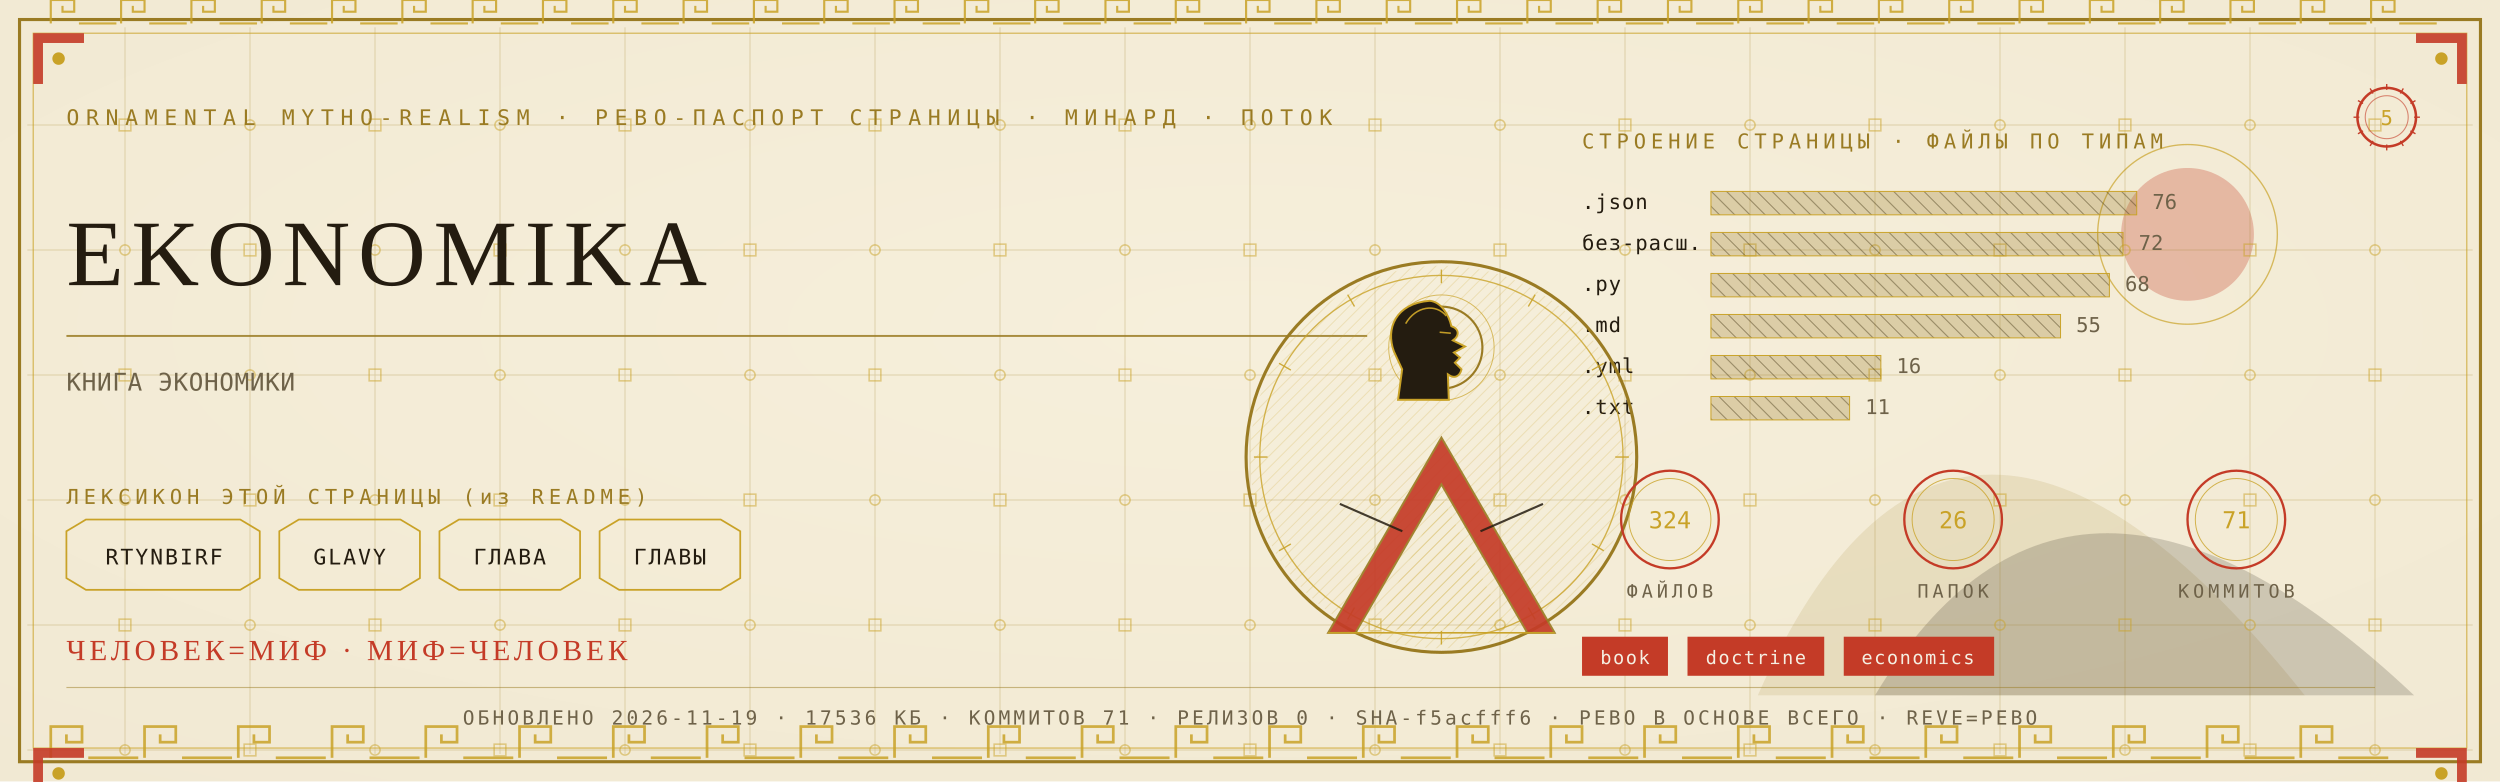
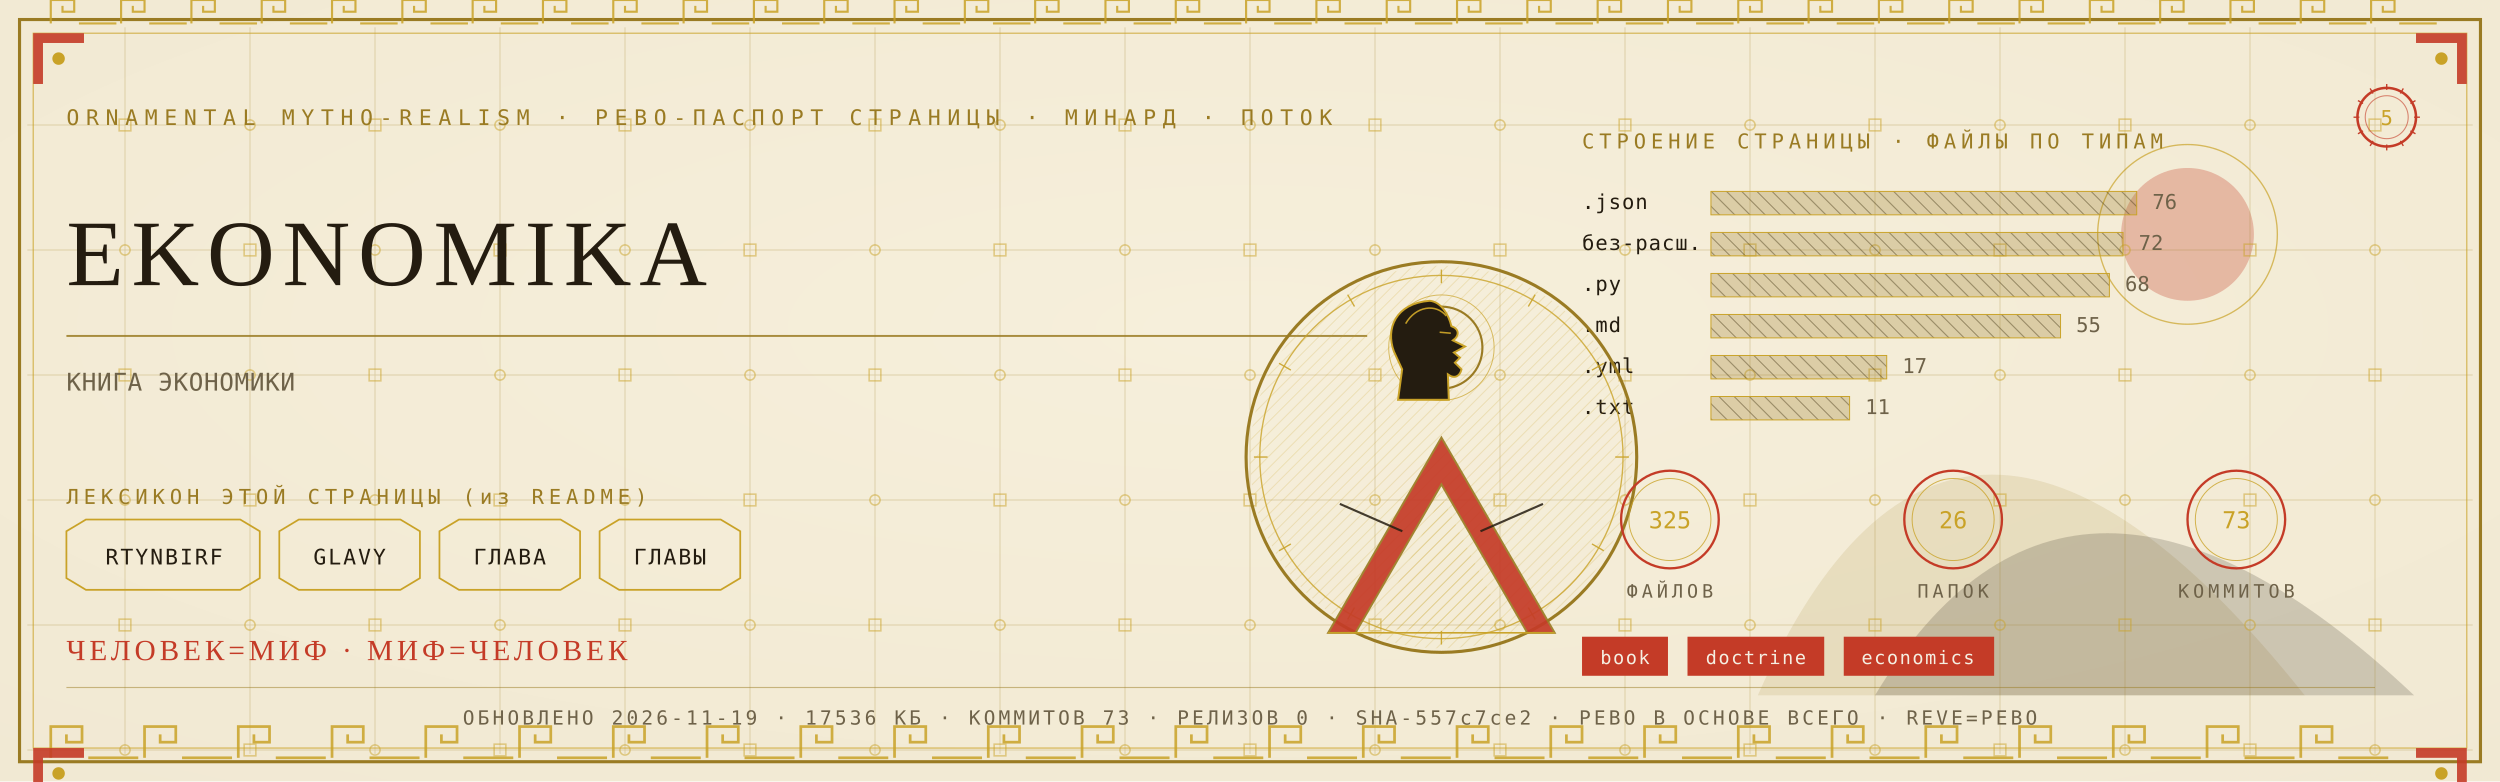
<svg xmlns="http://www.w3.org/2000/svg" viewBox="0 0 1280 400" width="1280" height="400">
  <defs>
    <radialGradient id="rp5" cx="0.5" cy="0.42" r="1.1">
      <stop offset="0" stop-color="#F6EFDC" />
      <stop offset="1" stop-color="#EFE6CF" />
    </radialGradient>
    <pattern id="hatchm" width="4.2" height="4.2" patternUnits="userSpaceOnUse" patternTransform="rotate(45)">
      <rect width="4.2" height="4.2" fill="none" />
      <line x1="0" y1="0" x2="0" y2="4.2" stroke="#C9A227" stroke-width="0.5" />
    </pattern>
    <pattern id="hatchv" width="5.5" height="5.5" patternUnits="userSpaceOnUse" patternTransform="rotate(-45)">
      <rect width="5.5" height="5.5" fill="none" />
      <line x1="0" y1="0" x2="0" y2="5.5" stroke="#241C10" stroke-width="0.5" />
    </pattern>
  </defs>
  <rect width="1280" height="400" fill="#EFE6CF" />
  <rect width="1280" height="400" fill="url(#rp5)" opacity="0.94" />
  <path d="M 900 356 Q 1000 130 1180 356 Z" fill="#9A7B23" opacity="0.14" />
  <path d="M 960 356 Q 1060 190 1236 356 Z" fill="#241C10" opacity="0.18" />
  <circle cx="1120" cy="120" r="34" fill="#C43B27" opacity="0.30" />
  <circle cx="1120" cy="120" r="46" fill="none" stroke="#C9A227" stroke-width="0.7" opacity="0.7" />
  <g stroke="#9A7B23" stroke-width="0.45" opacity="0.30">
    <line x1="64" y1="14" x2="64" y2="386" />
    <line x1="128" y1="14" x2="128" y2="386" />
    <line x1="192" y1="14" x2="192" y2="386" />
    <line x1="256" y1="14" x2="256" y2="386" />
    <line x1="320" y1="14" x2="320" y2="386" />
    <line x1="384" y1="14" x2="384" y2="386" />
    <line x1="448" y1="14" x2="448" y2="386" />
    <line x1="512" y1="14" x2="512" y2="386" />
    <line x1="576" y1="14" x2="576" y2="386" />
    <line x1="640" y1="14" x2="640" y2="386" />
    <line x1="704" y1="14" x2="704" y2="386" />
    <line x1="768" y1="14" x2="768" y2="386" />
    <line x1="832" y1="14" x2="832" y2="386" />
    <line x1="896" y1="14" x2="896" y2="386" />
    <line x1="960" y1="14" x2="960" y2="386" />
    <line x1="1024" y1="14" x2="1024" y2="386" />
    <line x1="1088" y1="14" x2="1088" y2="386" />
    <line x1="1152" y1="14" x2="1152" y2="386" />
    <line x1="1216" y1="14" x2="1216" y2="386" />
    <line x1="14" y1="64" x2="1266" y2="64" />
    <line x1="14" y1="128" x2="1266" y2="128" />
    <line x1="14" y1="192" x2="1266" y2="192" />
    <line x1="14" y1="256" x2="1266" y2="256" />
    <line x1="14" y1="320" x2="1266" y2="320" />
    <line x1="14" y1="384" x2="1266" y2="384" />
  </g>
  <g fill="none" stroke="#C9A227" stroke-width="0.8" opacity="0.5">
    <rect x="61" y="61" width="6" height="6" />
    <circle cx="64" cy="128" r="2.6" />
    <rect x="61" y="189" width="6" height="6" />
    <circle cx="64" cy="256" r="2.6" />
    <rect x="61" y="317" width="6" height="6" />
    <circle cx="64" cy="384" r="2.6" />
    <circle cx="128" cy="64" r="2.6" />
    <rect x="125" y="125" width="6" height="6" />
    <circle cx="128" cy="192" r="2.6" />
    <rect x="125" y="253" width="6" height="6" />
    <circle cx="128" cy="320" r="2.6" />
    <rect x="125" y="381" width="6" height="6" />
    <rect x="189" y="61" width="6" height="6" />
    <circle cx="192" cy="128" r="2.6" />
    <rect x="189" y="189" width="6" height="6" />
    <circle cx="192" cy="256" r="2.6" />
    <rect x="189" y="317" width="6" height="6" />
    <circle cx="192" cy="384" r="2.6" />
    <circle cx="256" cy="64" r="2.6" />
    <rect x="253" y="125" width="6" height="6" />
    <circle cx="256" cy="192" r="2.6" />
    <rect x="253" y="253" width="6" height="6" />
    <circle cx="256" cy="320" r="2.6" />
    <rect x="253" y="381" width="6" height="6" />
    <rect x="317" y="61" width="6" height="6" />
    <circle cx="320" cy="128" r="2.6" />
    <rect x="317" y="189" width="6" height="6" />
    <circle cx="320" cy="256" r="2.6" />
    <rect x="317" y="317" width="6" height="6" />
    <circle cx="320" cy="384" r="2.6" />
    <circle cx="384" cy="64" r="2.6" />
    <rect x="381" y="125" width="6" height="6" />
    <circle cx="384" cy="192" r="2.6" />
    <rect x="381" y="253" width="6" height="6" />
    <circle cx="384" cy="320" r="2.6" />
    <rect x="381" y="381" width="6" height="6" />
    <rect x="445" y="61" width="6" height="6" />
    <circle cx="448" cy="128" r="2.6" />
    <rect x="445" y="189" width="6" height="6" />
    <circle cx="448" cy="256" r="2.6" />
    <rect x="445" y="317" width="6" height="6" />
    <circle cx="448" cy="384" r="2.6" />
    <circle cx="512" cy="64" r="2.6" />
    <rect x="509" y="125" width="6" height="6" />
    <circle cx="512" cy="192" r="2.6" />
    <rect x="509" y="253" width="6" height="6" />
    <circle cx="512" cy="320" r="2.6" />
    <rect x="509" y="381" width="6" height="6" />
    <rect x="573" y="61" width="6" height="6" />
    <circle cx="576" cy="128" r="2.6" />
    <rect x="573" y="189" width="6" height="6" />
    <circle cx="576" cy="256" r="2.6" />
    <rect x="573" y="317" width="6" height="6" />
    <circle cx="576" cy="384" r="2.6" />
    <circle cx="640" cy="64" r="2.6" />
    <rect x="637" y="125" width="6" height="6" />
    <circle cx="640" cy="192" r="2.6" />
    <rect x="637" y="253" width="6" height="6" />
    <circle cx="640" cy="320" r="2.6" />
    <rect x="637" y="381" width="6" height="6" />
    <rect x="701" y="61" width="6" height="6" />
    <circle cx="704" cy="128" r="2.6" />
    <rect x="701" y="189" width="6" height="6" />
    <circle cx="704" cy="256" r="2.6" />
    <rect x="701" y="317" width="6" height="6" />
    <circle cx="704" cy="384" r="2.6" />
    <circle cx="768" cy="64" r="2.6" />
    <rect x="765" y="125" width="6" height="6" />
    <circle cx="768" cy="192" r="2.6" />
    <rect x="765" y="253" width="6" height="6" />
    <circle cx="768" cy="320" r="2.6" />
    <rect x="765" y="381" width="6" height="6" />
    <rect x="829" y="61" width="6" height="6" />
    <circle cx="832" cy="128" r="2.6" />
    <rect x="829" y="189" width="6" height="6" />
    <circle cx="832" cy="256" r="2.6" />
    <rect x="829" y="317" width="6" height="6" />
    <circle cx="832" cy="384" r="2.6" />
    <circle cx="896" cy="64" r="2.6" />
    <rect x="893" y="125" width="6" height="6" />
    <circle cx="896" cy="192" r="2.6" />
    <rect x="893" y="253" width="6" height="6" />
    <circle cx="896" cy="320" r="2.6" />
    <rect x="893" y="381" width="6" height="6" />
    <rect x="957" y="61" width="6" height="6" />
    <circle cx="960" cy="128" r="2.6" />
    <rect x="957" y="189" width="6" height="6" />
    <circle cx="960" cy="256" r="2.6" />
    <rect x="957" y="317" width="6" height="6" />
    <circle cx="960" cy="384" r="2.6" />
    <circle cx="1024" cy="64" r="2.6" />
    <rect x="1021" y="125" width="6" height="6" />
    <circle cx="1024" cy="192" r="2.6" />
    <rect x="1021" y="253" width="6" height="6" />
    <circle cx="1024" cy="320" r="2.6" />
    <rect x="1021" y="381" width="6" height="6" />
    <rect x="1085" y="61" width="6" height="6" />
    <circle cx="1088" cy="128" r="2.6" />
    <rect x="1085" y="189" width="6" height="6" />
    <circle cx="1088" cy="256" r="2.6" />
    <rect x="1085" y="317" width="6" height="6" />
    <circle cx="1088" cy="384" r="2.6" />
    <circle cx="1152" cy="64" r="2.6" />
    <rect x="1149" y="125" width="6" height="6" />
    <circle cx="1152" cy="192" r="2.6" />
    <rect x="1149" y="253" width="6" height="6" />
    <circle cx="1152" cy="320" r="2.6" />
    <rect x="1149" y="381" width="6" height="6" />
    <rect x="1213" y="61" width="6" height="6" />
    <circle cx="1216" cy="128" r="2.6" />
    <rect x="1213" y="189" width="6" height="6" />
    <circle cx="1216" cy="256" r="2.6" />
    <rect x="1213" y="317" width="6" height="6" />
    <circle cx="1216" cy="384" r="2.6" />
  </g>
  <rect x="10" y="10" width="1260" height="380" fill="none" stroke="#9A7B23" stroke-width="1.6" />
  <rect x="17" y="17" width="1246" height="366" fill="none" stroke="#C9A227" stroke-width="0.6" opacity="0.75" />
  <g fill="none" stroke="#C9A227" stroke-width="1.4" opacity="0.85">
    <path d="M 26 388 L 26 372 L 42 372 L 42 380.0 L 34.0 380.0 L 34.0 376.0" />
    <line x1="45.2" y1="388" x2="70.8" y2="388" />
    <path d="M 74 388 L 74 372 L 90 372 L 90 380.0 L 82.0 380.0 L 82.0 376.0" />
    <line x1="93.2" y1="388" x2="118.8" y2="388" />
    <path d="M 122 388 L 122 372 L 138 372 L 138 380.0 L 130.0 380.0 L 130.0 376.0" />
    <line x1="141.2" y1="388" x2="166.8" y2="388" />
    <path d="M 170 388 L 170 372 L 186 372 L 186 380.0 L 178.0 380.0 L 178.0 376.0" />
    <line x1="189.2" y1="388" x2="214.8" y2="388" />
    <path d="M 218 388 L 218 372 L 234 372 L 234 380.0 L 226.0 380.0 L 226.0 376.0" />
    <line x1="237.2" y1="388" x2="262.8" y2="388" />
    <path d="M 266 388 L 266 372 L 282 372 L 282 380.0 L 274.0 380.0 L 274.0 376.0" />
    <line x1="285.2" y1="388" x2="310.8" y2="388" />
    <path d="M 314 388 L 314 372 L 330 372 L 330 380.0 L 322.0 380.0 L 322.0 376.0" />
    <line x1="333.2" y1="388" x2="358.8" y2="388" />
    <path d="M 362 388 L 362 372 L 378 372 L 378 380.0 L 370.0 380.0 L 370.0 376.0" />
    <line x1="381.2" y1="388" x2="406.8" y2="388" />
    <path d="M 410 388 L 410 372 L 426 372 L 426 380.0 L 418.0 380.0 L 418.0 376.0" />
    <line x1="429.2" y1="388" x2="454.8" y2="388" />
    <path d="M 458 388 L 458 372 L 474 372 L 474 380.0 L 466.0 380.0 L 466.0 376.0" />
    <line x1="477.2" y1="388" x2="502.8" y2="388" />
    <path d="M 506 388 L 506 372 L 522 372 L 522 380.0 L 514.0 380.0 L 514.0 376.0" />
    <line x1="525.2" y1="388" x2="550.8" y2="388" />
    <path d="M 554 388 L 554 372 L 570 372 L 570 380.0 L 562.0 380.0 L 562.0 376.0" />
    <line x1="573.2" y1="388" x2="598.8" y2="388" />
    <path d="M 602 388 L 602 372 L 618 372 L 618 380.0 L 610.0 380.0 L 610.0 376.0" />
    <line x1="621.2" y1="388" x2="646.8" y2="388" />
    <path d="M 650 388 L 650 372 L 666 372 L 666 380.0 L 658.0 380.0 L 658.0 376.0" />
    <line x1="669.2" y1="388" x2="694.8" y2="388" />
    <path d="M 698 388 L 698 372 L 714 372 L 714 380.0 L 706.0 380.0 L 706.0 376.0" />
    <line x1="717.2" y1="388" x2="742.8" y2="388" />
    <path d="M 746 388 L 746 372 L 762 372 L 762 380.0 L 754.0 380.0 L 754.0 376.0" />
    <line x1="765.2" y1="388" x2="790.8" y2="388" />
    <path d="M 794 388 L 794 372 L 810 372 L 810 380.0 L 802.0 380.0 L 802.0 376.0" />
    <line x1="813.2" y1="388" x2="838.8" y2="388" />
    <path d="M 842 388 L 842 372 L 858 372 L 858 380.0 L 850.0 380.0 L 850.0 376.0" />
    <line x1="861.2" y1="388" x2="886.8" y2="388" />
    <path d="M 890 388 L 890 372 L 906 372 L 906 380.0 L 898.0 380.0 L 898.0 376.0" />
    <line x1="909.2" y1="388" x2="934.8" y2="388" />
    <path d="M 938 388 L 938 372 L 954 372 L 954 380.0 L 946.0 380.0 L 946.0 376.0" />
    <line x1="957.2" y1="388" x2="982.8" y2="388" />
    <path d="M 986 388 L 986 372 L 1002 372 L 1002 380.0 L 994.0 380.0 L 994.0 376.0" />
    <line x1="1005.2" y1="388" x2="1030.8" y2="388" />
    <path d="M 1034 388 L 1034 372 L 1050 372 L 1050 380.0 L 1042.0 380.0 L 1042.0 376.0" />
    <line x1="1053.2" y1="388" x2="1078.8" y2="388" />
    <path d="M 1082 388 L 1082 372 L 1098 372 L 1098 380.0 L 1090.0 380.0 L 1090.0 376.0" />
    <line x1="1101.2" y1="388" x2="1126.8" y2="388" />
    <path d="M 1130 388 L 1130 372 L 1146 372 L 1146 380.0 L 1138.0 380.0 L 1138.0 376.0" />
    <line x1="1149.2" y1="388" x2="1174.8" y2="388" />
    <path d="M 1178 388 L 1178 372 L 1194 372 L 1194 380.0 L 1186.0 380.0 L 1186.0 376.0" />
    <line x1="1197.2" y1="388" x2="1222.8" y2="388" />
  </g>
  <g fill="none" stroke="#C9A227" stroke-width="1.1" opacity="0.85">
    <path d="M 26 12 L 26 0 L 38 0 L 38 6.0 L 32.0 6.0 L 32.0 3.0" />
    <line x1="40.4" y1="12" x2="59.6" y2="12" />
    <path d="M 62 12 L 62 0 L 74 0 L 74 6.0 L 68.0 6.0 L 68.0 3.0" />
    <line x1="76.4" y1="12" x2="95.6" y2="12" />
    <path d="M 98 12 L 98 0 L 110 0 L 110 6.0 L 104.0 6.0 L 104.0 3.0" />
    <line x1="112.4" y1="12" x2="131.6" y2="12" />
    <path d="M 134 12 L 134 0 L 146 0 L 146 6.0 L 140.0 6.0 L 140.0 3.0" />
    <line x1="148.4" y1="12" x2="167.6" y2="12" />
    <path d="M 170 12 L 170 0 L 182 0 L 182 6.0 L 176.0 6.0 L 176.0 3.0" />
    <line x1="184.4" y1="12" x2="203.6" y2="12" />
    <path d="M 206 12 L 206 0 L 218 0 L 218 6.0 L 212.0 6.0 L 212.0 3.0" />
    <line x1="220.4" y1="12" x2="239.6" y2="12" />
    <path d="M 242 12 L 242 0 L 254 0 L 254 6.0 L 248.0 6.0 L 248.0 3.0" />
    <line x1="256.4" y1="12" x2="275.6" y2="12" />
    <path d="M 278 12 L 278 0 L 290 0 L 290 6.0 L 284.0 6.0 L 284.0 3.0" />
    <line x1="292.4" y1="12" x2="311.6" y2="12" />
    <path d="M 314 12 L 314 0 L 326 0 L 326 6.0 L 320.0 6.0 L 320.0 3.0" />
    <line x1="328.4" y1="12" x2="347.6" y2="12" />
    <path d="M 350 12 L 350 0 L 362 0 L 362 6.0 L 356.0 6.0 L 356.0 3.0" />
    <line x1="364.4" y1="12" x2="383.6" y2="12" />
    <path d="M 386 12 L 386 0 L 398 0 L 398 6.0 L 392.0 6.0 L 392.0 3.0" />
    <line x1="400.4" y1="12" x2="419.6" y2="12" />
    <path d="M 422 12 L 422 0 L 434 0 L 434 6.0 L 428.0 6.0 L 428.0 3.0" />
    <line x1="436.4" y1="12" x2="455.6" y2="12" />
    <path d="M 458 12 L 458 0 L 470 0 L 470 6.0 L 464.0 6.0 L 464.0 3.0" />
    <line x1="472.4" y1="12" x2="491.6" y2="12" />
    <path d="M 494 12 L 494 0 L 506 0 L 506 6.0 L 500.0 6.0 L 500.0 3.0" />
    <line x1="508.4" y1="12" x2="527.6" y2="12" />
    <path d="M 530 12 L 530 0 L 542 0 L 542 6.0 L 536.0 6.0 L 536.0 3.0" />
    <line x1="544.4" y1="12" x2="563.6" y2="12" />
    <path d="M 566 12 L 566 0 L 578 0 L 578 6.0 L 572.0 6.0 L 572.0 3.0" />
    <line x1="580.4" y1="12" x2="599.6" y2="12" />
    <path d="M 602 12 L 602 0 L 614 0 L 614 6.0 L 608.0 6.0 L 608.0 3.0" />
    <line x1="616.4" y1="12" x2="635.6" y2="12" />
    <path d="M 638 12 L 638 0 L 650 0 L 650 6.0 L 644.0 6.0 L 644.0 3.0" />
    <line x1="652.4" y1="12" x2="671.6" y2="12" />
    <path d="M 674 12 L 674 0 L 686 0 L 686 6.0 L 680.0 6.0 L 680.0 3.0" />
    <line x1="688.4" y1="12" x2="707.6" y2="12" />
    <path d="M 710 12 L 710 0 L 722 0 L 722 6.0 L 716.0 6.0 L 716.0 3.0" />
    <line x1="724.4" y1="12" x2="743.6" y2="12" />
    <path d="M 746 12 L 746 0 L 758 0 L 758 6.0 L 752.0 6.0 L 752.0 3.0" />
    <line x1="760.4" y1="12" x2="779.6" y2="12" />
    <path d="M 782 12 L 782 0 L 794 0 L 794 6.0 L 788.0 6.0 L 788.0 3.0" />
    <line x1="796.4" y1="12" x2="815.6" y2="12" />
    <path d="M 818 12 L 818 0 L 830 0 L 830 6.0 L 824.0 6.0 L 824.0 3.0" />
    <line x1="832.4" y1="12" x2="851.6" y2="12" />
    <path d="M 854 12 L 854 0 L 866 0 L 866 6.0 L 860.0 6.0 L 860.0 3.0" />
    <line x1="868.4" y1="12" x2="887.6" y2="12" />
    <path d="M 890 12 L 890 0 L 902 0 L 902 6.0 L 896.0 6.0 L 896.0 3.0" />
    <line x1="904.4" y1="12" x2="923.6" y2="12" />
    <path d="M 926 12 L 926 0 L 938 0 L 938 6.0 L 932.0 6.0 L 932.0 3.0" />
    <line x1="940.4" y1="12" x2="959.6" y2="12" />
    <path d="M 962 12 L 962 0 L 974 0 L 974 6.0 L 968.0 6.0 L 968.0 3.0" />
    <line x1="976.4" y1="12" x2="995.6" y2="12" />
    <path d="M 998 12 L 998 0 L 1010 0 L 1010 6.0 L 1004.0 6.0 L 1004.0 3.0" />
    <line x1="1012.4" y1="12" x2="1031.6" y2="12" />
    <path d="M 1034 12 L 1034 0 L 1046 0 L 1046 6.0 L 1040.0 6.0 L 1040.0 3.0" />
    <line x1="1048.4" y1="12" x2="1067.6" y2="12" />
    <path d="M 1070 12 L 1070 0 L 1082 0 L 1082 6.0 L 1076.0 6.0 L 1076.0 3.0" />
    <line x1="1084.4" y1="12" x2="1103.6" y2="12" />
    <path d="M 1106 12 L 1106 0 L 1118 0 L 1118 6.0 L 1112.0 6.0 L 1112.0 3.0" />
    <line x1="1120.4" y1="12" x2="1139.6" y2="12" />
    <path d="M 1142 12 L 1142 0 L 1154 0 L 1154 6.0 L 1148.0 6.0 L 1148.0 3.0" />
    <line x1="1156.4" y1="12" x2="1175.6" y2="12" />
    <path d="M 1178 12 L 1178 0 L 1190 0 L 1190 6.0 L 1184.0 6.0 L 1184.0 3.0" />
    <line x1="1192.4" y1="12" x2="1211.6" y2="12" />
    <path d="M 1214 12 L 1214 0 L 1226 0 L 1226 6.0 L 1220.0 6.0 L 1220.0 3.0" />
    <line x1="1228.4" y1="12" x2="1247.6" y2="12" />
  </g>
  <g transform="translate(17,17) scale(1,1)">
    <path d="M 0 0 L 26 0 L 26 5 L 5 5 L 5 26 L 0 26 Z" fill="#C43B27" opacity="0.9" />
    <circle cx="13" cy="13" r="3.2" fill="#C9A227" />
  </g>
  <g transform="translate(1263,17) scale(-1,1)">
    <path d="M 0 0 L 26 0 L 26 5 L 5 5 L 5 26 L 0 26 Z" fill="#C43B27" opacity="0.9" />
    <circle cx="13" cy="13" r="3.2" fill="#C9A227" />
  </g>
  <g transform="translate(17,383) scale(1,1)">
    <path d="M 0 0 L 26 0 L 26 5 L 5 5 L 5 26 L 0 26 Z" fill="#C43B27" opacity="0.9" />
    <circle cx="13" cy="13" r="3.2" fill="#C9A227" />
  </g>
  <g transform="translate(1263,383) scale(-1,1)">
    <path d="M 0 0 L 26 0 L 26 5 L 5 5 L 5 26 L 0 26 Z" fill="#C43B27" opacity="0.9" />
    <circle cx="13" cy="13" r="3.2" fill="#C9A227" />
  </g>
  <text x="34" y="64" font-family="'Cascadia Mono', ui-monospace, Consolas, monospace" font-size="11" fill="#9A7B23" letter-spacing="3.4">ORNAMENTAL MYTHO-REALISM · РЕВО-ПАСПОРТ СТРАНИЦЫ · МИНАРД · ПОТОК</text>
  <g transform="translate(1222,60)">
    <circle r="15" fill="none" stroke="#C43B27" stroke-width="1.3" />
    <circle r="11" fill="none" stroke="#C43B27" stroke-width="0.55" opacity="0.6" />
    <text y="4" text-anchor="middle" font-family="'Cascadia Mono', ui-monospace, Consolas, monospace" font-size="10.5" fill="#C9A227">5</text>
    <g stroke="#C43B27" stroke-width="0.7">
      <line x1="0" y1="-17" x2="0" y2="-14" transform="rotate(0)" />
      <line x1="0" y1="-17" x2="0" y2="-14" transform="rotate(30)" />
      <line x1="0" y1="-17" x2="0" y2="-14" transform="rotate(60)" />
      <line x1="0" y1="-17" x2="0" y2="-14" transform="rotate(90)" />
      <line x1="0" y1="-17" x2="0" y2="-14" transform="rotate(120)" />
      <line x1="0" y1="-17" x2="0" y2="-14" transform="rotate(150)" />
      <line x1="0" y1="-17" x2="0" y2="-14" transform="rotate(180)" />
      <line x1="0" y1="-17" x2="0" y2="-14" transform="rotate(210)" />
      <line x1="0" y1="-17" x2="0" y2="-14" transform="rotate(240)" />
      <line x1="0" y1="-17" x2="0" y2="-14" transform="rotate(270)" />
      <line x1="0" y1="-17" x2="0" y2="-14" transform="rotate(300)" />
      <line x1="0" y1="-17" x2="0" y2="-14" transform="rotate(330)" />
    </g>
  </g>
  <text x="34" y="146" font-family="Georgia, 'Times New Roman', serif" font-size="48.0" fill="#241C10" letter-spacing="4">EKONOMIKA</text>
  <line x1="34" y1="172" x2="700" y2="172" stroke="#9A7B23" stroke-width="1" opacity="0.85" />
  <text x="34" y="200" font-family="'Cascadia Mono', ui-monospace, Consolas, monospace" font-size="12.5" fill="#6E6249" letter-spacing="0.3">КНИГА ЭКОНОМИКИ</text>
  <text x="34" y="258" font-family="'Cascadia Mono', ui-monospace, Consolas, monospace" font-size="10.5" fill="#9A7B23" letter-spacing="2.5">ЛЕКСИКОН ЭТОЙ СТРАНИЦЫ (из README)</text>
  <path d="M 34 272 L 44 266 L 123 266 L 133 272 L 133 296 L 123 302 L 44 302 L 34 296 Z" fill="none" stroke="#C9A227" stroke-width="0.9" />
  <text x="84" y="289" text-anchor="middle" font-family="'Cascadia Mono', ui-monospace, Consolas, monospace" font-size="11" fill="#241C10" letter-spacing="1">RTYNBIRF</text>
  <path d="M 143 272 L 153 266 L 205 266 L 215 272 L 215 296 L 205 302 L 153 302 L 143 296 Z" fill="none" stroke="#C9A227" stroke-width="0.9" />
  <text x="179" y="289" text-anchor="middle" font-family="'Cascadia Mono', ui-monospace, Consolas, monospace" font-size="11" fill="#241C10" letter-spacing="1">GLAVY</text>
  <path d="M 225 272 L 235 266 L 287 266 L 297 272 L 297 296 L 287 302 L 235 302 L 225 296 Z" fill="none" stroke="#C9A227" stroke-width="0.9" />
  <text x="261" y="289" text-anchor="middle" font-family="'Cascadia Mono', ui-monospace, Consolas, monospace" font-size="11" fill="#241C10" letter-spacing="1">ГЛАВА</text>
  <path d="M 307 272 L 317 266 L 369 266 L 379 272 L 379 296 L 369 302 L 317 302 L 307 296 Z" fill="none" stroke="#C9A227" stroke-width="0.9" />
  <text x="343" y="289" text-anchor="middle" font-family="'Cascadia Mono', ui-monospace, Consolas, monospace" font-size="11" fill="#241C10" letter-spacing="1">ГЛАВЫ</text>
  <text x="810" y="76" font-family="'Cascadia Mono', ui-monospace, Consolas, monospace" font-size="10.5" fill="#9A7B23" letter-spacing="2.5">СТРОЕНИЕ СТРАНИЦЫ · ФАЙЛЫ ПО ТИПАМ</text>
  <text x="810" y="107" font-family="'Cascadia Mono', ui-monospace, Consolas, monospace" font-size="10.5" fill="#241C10" letter-spacing="0.5">.json</text>
  <rect x="876" y="98" width="218" height="12" fill="url(#hatchv)" opacity="0.9" />
  <rect x="876" y="98" width="218" height="12" fill="#9A7B23" opacity="0.28" />
  <rect x="876" y="98" width="218" height="12" fill="none" stroke="#C9A227" stroke-width="0.5" />
  <text x="1102" y="107" font-family="'Cascadia Mono', ui-monospace, Consolas, monospace" font-size="10.5" fill="#6E6249">76</text>
  <text x="810" y="128" font-family="'Cascadia Mono', ui-monospace, Consolas, monospace" font-size="10.5" fill="#241C10" letter-spacing="0.5">без-расш.</text>
  <rect x="876" y="119" width="211" height="12" fill="url(#hatchv)" opacity="0.9" />
  <rect x="876" y="119" width="211" height="12" fill="#9A7B23" opacity="0.28" />
  <rect x="876" y="119" width="211" height="12" fill="none" stroke="#C9A227" stroke-width="0.5" />
  <text x="1095" y="128" font-family="'Cascadia Mono', ui-monospace, Consolas, monospace" font-size="10.5" fill="#6E6249">72</text>
  <text x="810" y="149" font-family="'Cascadia Mono', ui-monospace, Consolas, monospace" font-size="10.5" fill="#241C10" letter-spacing="0.5">.py</text>
  <rect x="876" y="140" width="204" height="12" fill="url(#hatchv)" opacity="0.9" />
  <rect x="876" y="140" width="204" height="12" fill="#9A7B23" opacity="0.28" />
  <rect x="876" y="140" width="204" height="12" fill="none" stroke="#C9A227" stroke-width="0.5" />
  <text x="1088" y="149" font-family="'Cascadia Mono', ui-monospace, Consolas, monospace" font-size="10.5" fill="#6E6249">68</text>
  <text x="810" y="170" font-family="'Cascadia Mono', ui-monospace, Consolas, monospace" font-size="10.5" fill="#241C10" letter-spacing="0.5">.md</text>
  <rect x="876" y="161" width="179" height="12" fill="url(#hatchv)" opacity="0.9" />
  <rect x="876" y="161" width="179" height="12" fill="#9A7B23" opacity="0.28" />
  <rect x="876" y="161" width="179" height="12" fill="none" stroke="#C9A227" stroke-width="0.5" />
  <text x="1063" y="170" font-family="'Cascadia Mono', ui-monospace, Consolas, monospace" font-size="10.5" fill="#6E6249">55</text>
  <text x="810" y="191" font-family="'Cascadia Mono', ui-monospace, Consolas, monospace" font-size="10.5" fill="#241C10" letter-spacing="0.5">.yml</text>
-   <rect x="876" y="182" width="87" height="12" fill="url(#hatchv)" opacity="0.9" />
-   <rect x="876" y="182" width="87" height="12" fill="#9A7B23" opacity="0.28" />
-   <rect x="876" y="182" width="87" height="12" fill="none" stroke="#C9A227" stroke-width="0.5" />
-   <text x="971" y="191" font-family="'Cascadia Mono', ui-monospace, Consolas, monospace" font-size="10.5" fill="#6E6249">16</text>
+   <rect x="876" y="182" width="90" height="12" fill="url(#hatchv)" opacity="0.9" />
+   <rect x="876" y="182" width="90" height="12" fill="#9A7B23" opacity="0.28" />
+   <rect x="876" y="182" width="90" height="12" fill="none" stroke="#C9A227" stroke-width="0.5" />
+   <text x="974" y="191" font-family="'Cascadia Mono', ui-monospace, Consolas, monospace" font-size="10.5" fill="#6E6249">17</text>
  <text x="810" y="212" font-family="'Cascadia Mono', ui-monospace, Consolas, monospace" font-size="10.5" fill="#241C10" letter-spacing="0.5">.txt</text>
  <rect x="876" y="203" width="71" height="12" fill="url(#hatchv)" opacity="0.9" />
  <rect x="876" y="203" width="71" height="12" fill="#9A7B23" opacity="0.28" />
  <rect x="876" y="203" width="71" height="12" fill="none" stroke="#C9A227" stroke-width="0.5" />
  <text x="955" y="212" font-family="'Cascadia Mono', ui-monospace, Consolas, monospace" font-size="10.5" fill="#6E6249">11</text>
  <g transform="translate(738,234)">
    <circle r="100" fill="none" stroke="#9A7B23" stroke-width="1.6" />
    <circle r="93" fill="none" stroke="#C9A227" stroke-width="0.7" opacity="0.8" />
    <circle r="98" fill="url(#hatchm)" opacity="0.4" />
    <g stroke="#C9A227" stroke-width="0.7" opacity="0.9">
      <line x1="0" y1="-96" x2="0" y2="-89" transform="rotate(0)" />
      <line x1="0" y1="-96" x2="0" y2="-89" transform="rotate(30)" />
      <line x1="0" y1="-96" x2="0" y2="-89" transform="rotate(60)" />
      <line x1="0" y1="-96" x2="0" y2="-89" transform="rotate(90)" />
      <line x1="0" y1="-96" x2="0" y2="-89" transform="rotate(120)" />
      <line x1="0" y1="-96" x2="0" y2="-89" transform="rotate(150)" />
      <line x1="0" y1="-96" x2="0" y2="-89" transform="rotate(180)" />
      <line x1="0" y1="-96" x2="0" y2="-89" transform="rotate(210)" />
      <line x1="0" y1="-96" x2="0" y2="-89" transform="rotate(240)" />
      <line x1="0" y1="-96" x2="0" y2="-89" transform="rotate(270)" />
      <line x1="0" y1="-96" x2="0" y2="-89" transform="rotate(300)" />
      <line x1="0" y1="-96" x2="0" y2="-89" transform="rotate(330)" />
    </g>
    <circle cy="-56" r="21" fill="none" stroke="#9A7B23" stroke-width="1.1" />
    <circle cy="-56" r="27" fill="none" stroke="#C9A227" stroke-width="0.5" opacity="0.7" />
    <path d="M -6.0 -80.0 C -23.5 -78.7 -28.7 -65.7 -24.3 -54.0 L -20.1 -44.9 L -22.2 -29.3 L 3.8 -29.3 L 3.3 -42.3 C 6.9 -39.7 9.5 -41.5 10.3 -44.9 L 6.9 -48.3 L 9.5 -50.9 L 6.4 -53.5 L 12.1 -56.6 L 5.9 -59.7 C 9.5 -62.3 9.0 -65.7 5.1 -67.0 C 3.8 -72.7 -0.1 -79.5 -6.0 -80.0 Z" fill="#241C10" stroke="#C9A227" stroke-width="1.0" />
    <g fill="none" stroke="#C9A227" stroke-width="0.8" opacity="0.95">
      <path d="M -18.3 -68.3 C -13.1 -77.4 -2.7 -78.7 2.5 -72.2" />
      <path d="M -0.9 -63.9 L 4.8 -63.4" />
    </g>
    <path d="M -58.0 90.0 L 0 -10.0 L 58.0 90.0 L 44.0 90.0 L 0 14.0 L -44.0 90.0 Z" fill="#C43B27" opacity="0.92" stroke="#9A7B23" stroke-width="1.0" />
    <path d="M -34.0 88.0 L 0 20.0 L 34.0 88.0" fill="url(#hatchm)" opacity="0.5" stroke="none" />
    <path d="M -58.0 90.0 L 58.0 90.0" fill="none" stroke="#C9A227" stroke-width="0.8" />
    <path d="M -52.0 24.0 L -20.0 38.0" fill="none" stroke="#241C10" stroke-width="1.1" opacity="0.85" />
    <path d="M 52.0 24.0 L 20.0 38.0" fill="none" stroke="#241C10" stroke-width="1.1" opacity="0.85" />
  </g>
  <g transform="translate(855,266)">
    <circle r="25" fill="none" stroke="#C43B27" stroke-width="1.2" />
    <circle r="21" fill="none" stroke="#C9A227" stroke-width="0.5" opacity="0.8" />
-     <text y="4.5" text-anchor="middle" font-family="'Cascadia Mono', ui-monospace, Consolas, monospace" font-size="12" fill="#C9A227">324</text>
+     <text y="4.5" text-anchor="middle" font-family="'Cascadia Mono', ui-monospace, Consolas, monospace" font-size="12" fill="#C9A227">325</text>
    <text y="40" text-anchor="middle" font-family="'Cascadia Mono', ui-monospace, Consolas, monospace" font-size="9.5" fill="#6E6249" letter-spacing="2">ФАЙЛОВ</text>
  </g>
  <g transform="translate(1000,266)">
    <circle r="25" fill="none" stroke="#C43B27" stroke-width="1.2" />
    <circle r="21" fill="none" stroke="#C9A227" stroke-width="0.5" opacity="0.8" />
    <text y="4.5" text-anchor="middle" font-family="'Cascadia Mono', ui-monospace, Consolas, monospace" font-size="12" fill="#C9A227">26</text>
    <text y="40" text-anchor="middle" font-family="'Cascadia Mono', ui-monospace, Consolas, monospace" font-size="9.5" fill="#6E6249" letter-spacing="2">ПАПОК</text>
  </g>
  <g transform="translate(1145,266)">
    <circle r="25" fill="none" stroke="#C43B27" stroke-width="1.2" />
    <circle r="21" fill="none" stroke="#C9A227" stroke-width="0.5" opacity="0.8" />
-     <text y="4.5" text-anchor="middle" font-family="'Cascadia Mono', ui-monospace, Consolas, monospace" font-size="12" fill="#C9A227">71</text>
+     <text y="4.5" text-anchor="middle" font-family="'Cascadia Mono', ui-monospace, Consolas, monospace" font-size="12" fill="#C9A227">73</text>
    <text y="40" text-anchor="middle" font-family="'Cascadia Mono', ui-monospace, Consolas, monospace" font-size="9.5" fill="#6E6249" letter-spacing="2">КОММИТОВ</text>
  </g>
  <rect x="810" y="326" rx="0" width="44" height="20" fill="#C43B27" />
  <text x="832" y="340" text-anchor="middle" font-family="'Cascadia Mono', ui-monospace, Consolas, monospace" font-size="9.5" fill="#F5EFE2" letter-spacing="0.8">book</text>
  <rect x="864" y="326" rx="0" width="70" height="20" fill="#C43B27" />
  <text x="899" y="340" text-anchor="middle" font-family="'Cascadia Mono', ui-monospace, Consolas, monospace" font-size="9.5" fill="#F5EFE2" letter-spacing="0.8">doctrine</text>
  <rect x="944" y="326" rx="0" width="77" height="20" fill="#C43B27" />
  <text x="982" y="340" text-anchor="middle" font-family="'Cascadia Mono', ui-monospace, Consolas, monospace" font-size="9.5" fill="#F5EFE2" letter-spacing="0.8">economics</text>
  <text x="34" y="338" font-family="Georgia, 'Times New Roman', serif" font-size="15" fill="#C43B27" letter-spacing="2">ЧЕЛОВЕК=МИФ · МИФ=ЧЕЛОВЕК</text>
  <line x1="34" y1="352" x2="1216" y2="352" stroke="#9A7B23" stroke-width="0.6" opacity="0.5" />
-   <text x="640" y="371" text-anchor="middle" font-family="'Cascadia Mono', ui-monospace, Consolas, monospace" font-size="10" fill="#6E6249" letter-spacing="1.6">ОБНОВЛЕНО 2026-11-19 · 17536 КБ · КОММИТОВ 71 · РЕЛИЗОВ 0 · SHA-f5acfff6 · РЕВО В ОСНОВЕ ВСЕГО · REVE=РЕВО</text>
+   <text x="640" y="371" text-anchor="middle" font-family="'Cascadia Mono', ui-monospace, Consolas, monospace" font-size="10" fill="#6E6249" letter-spacing="1.6">ОБНОВЛЕНО 2026-11-19 · 17536 КБ · КОММИТОВ 73 · РЕЛИЗОВ 0 · SHA-557c7ce2 · РЕВО В ОСНОВЕ ВСЕГО · REVE=РЕВО</text>
</svg>
